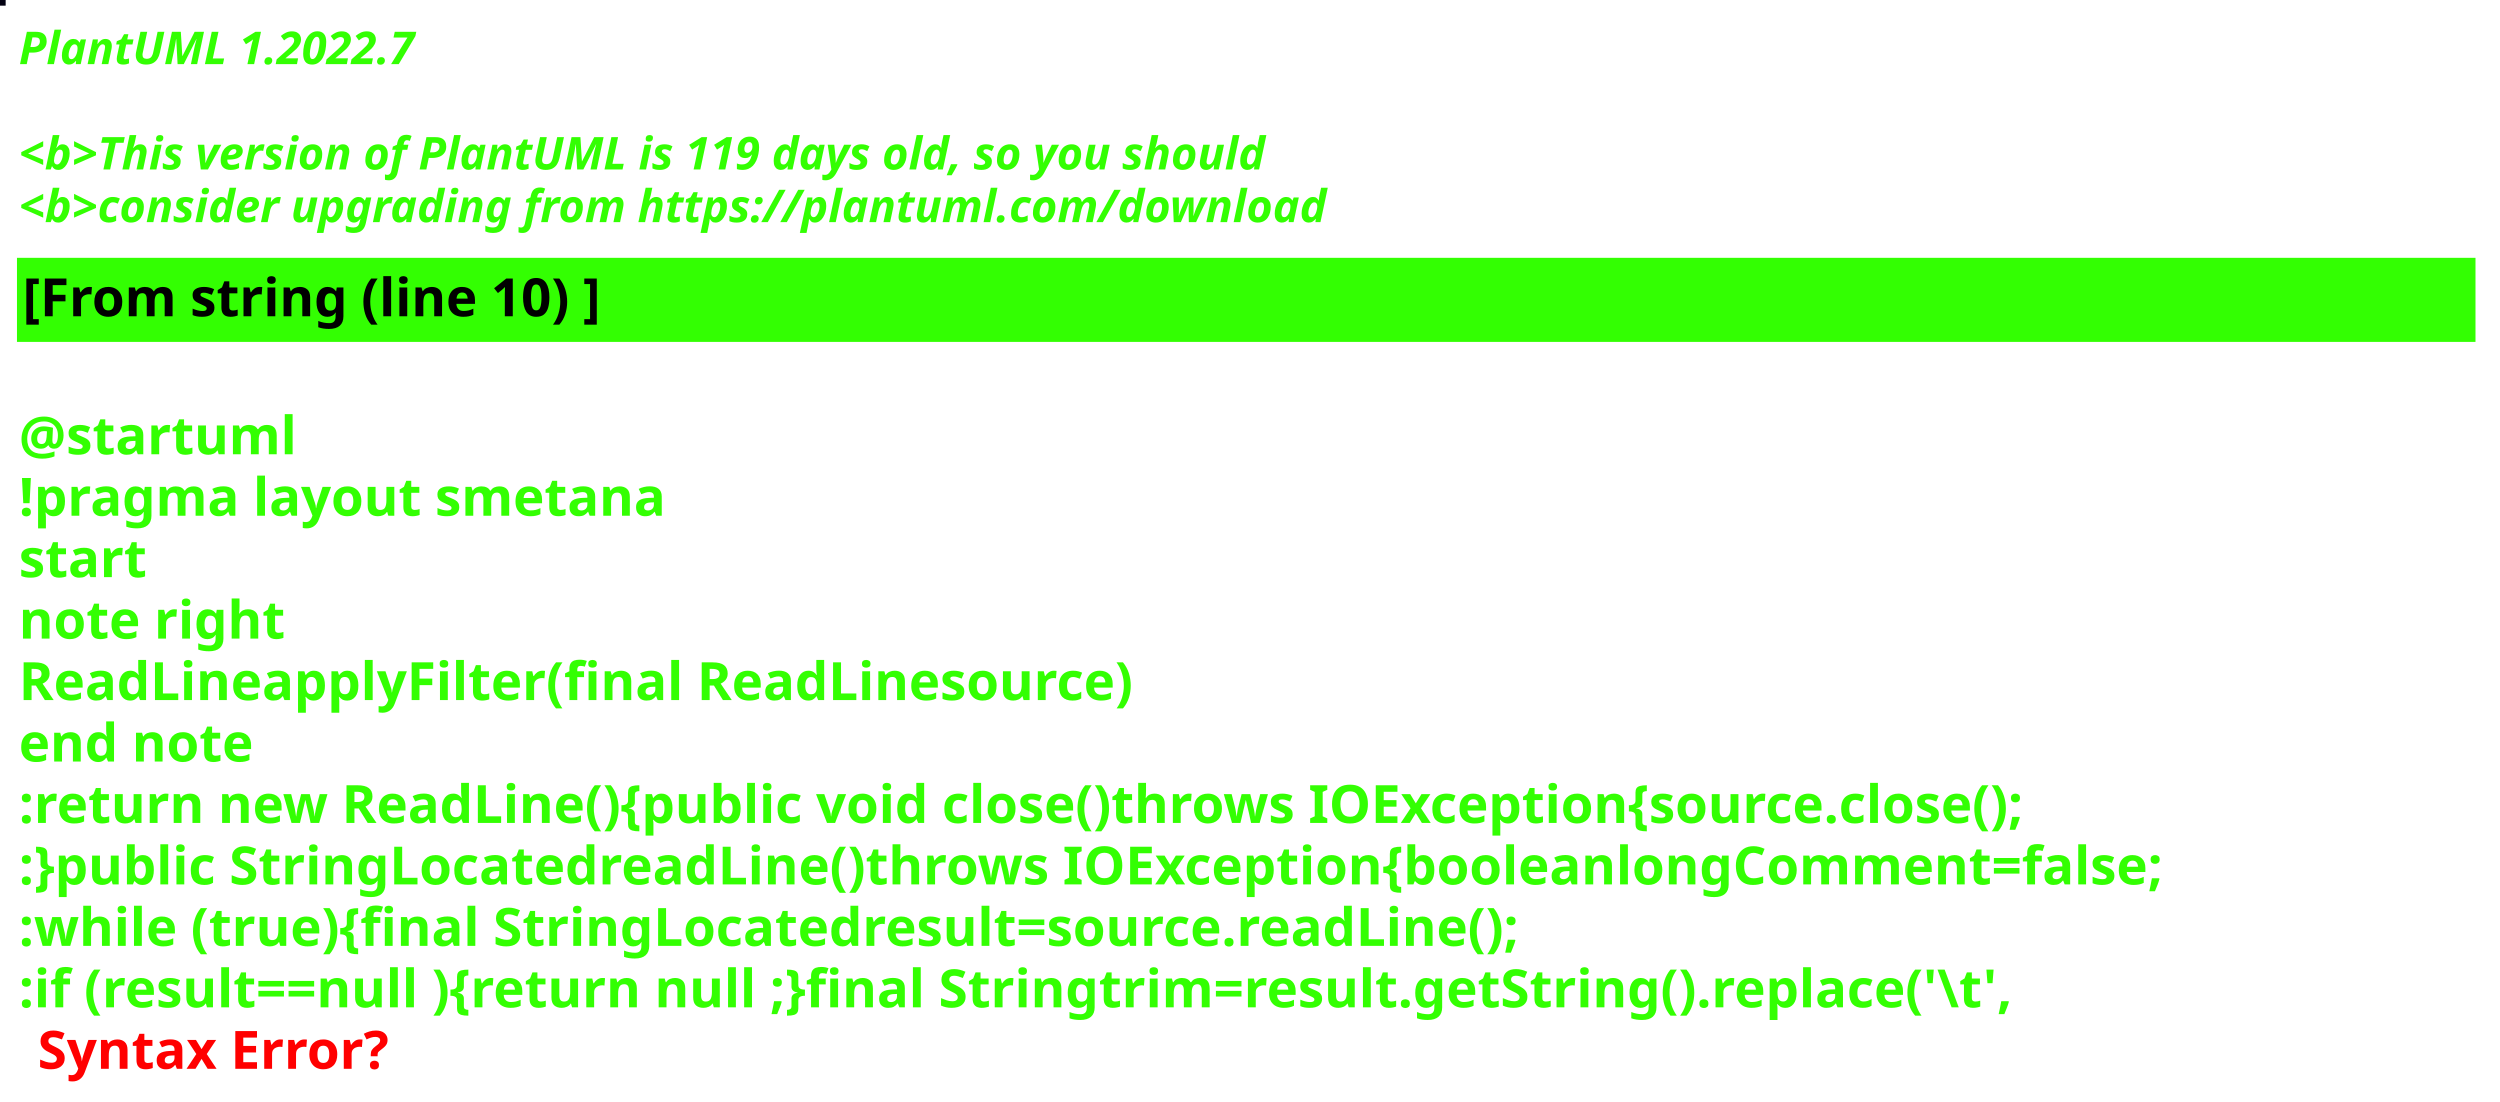
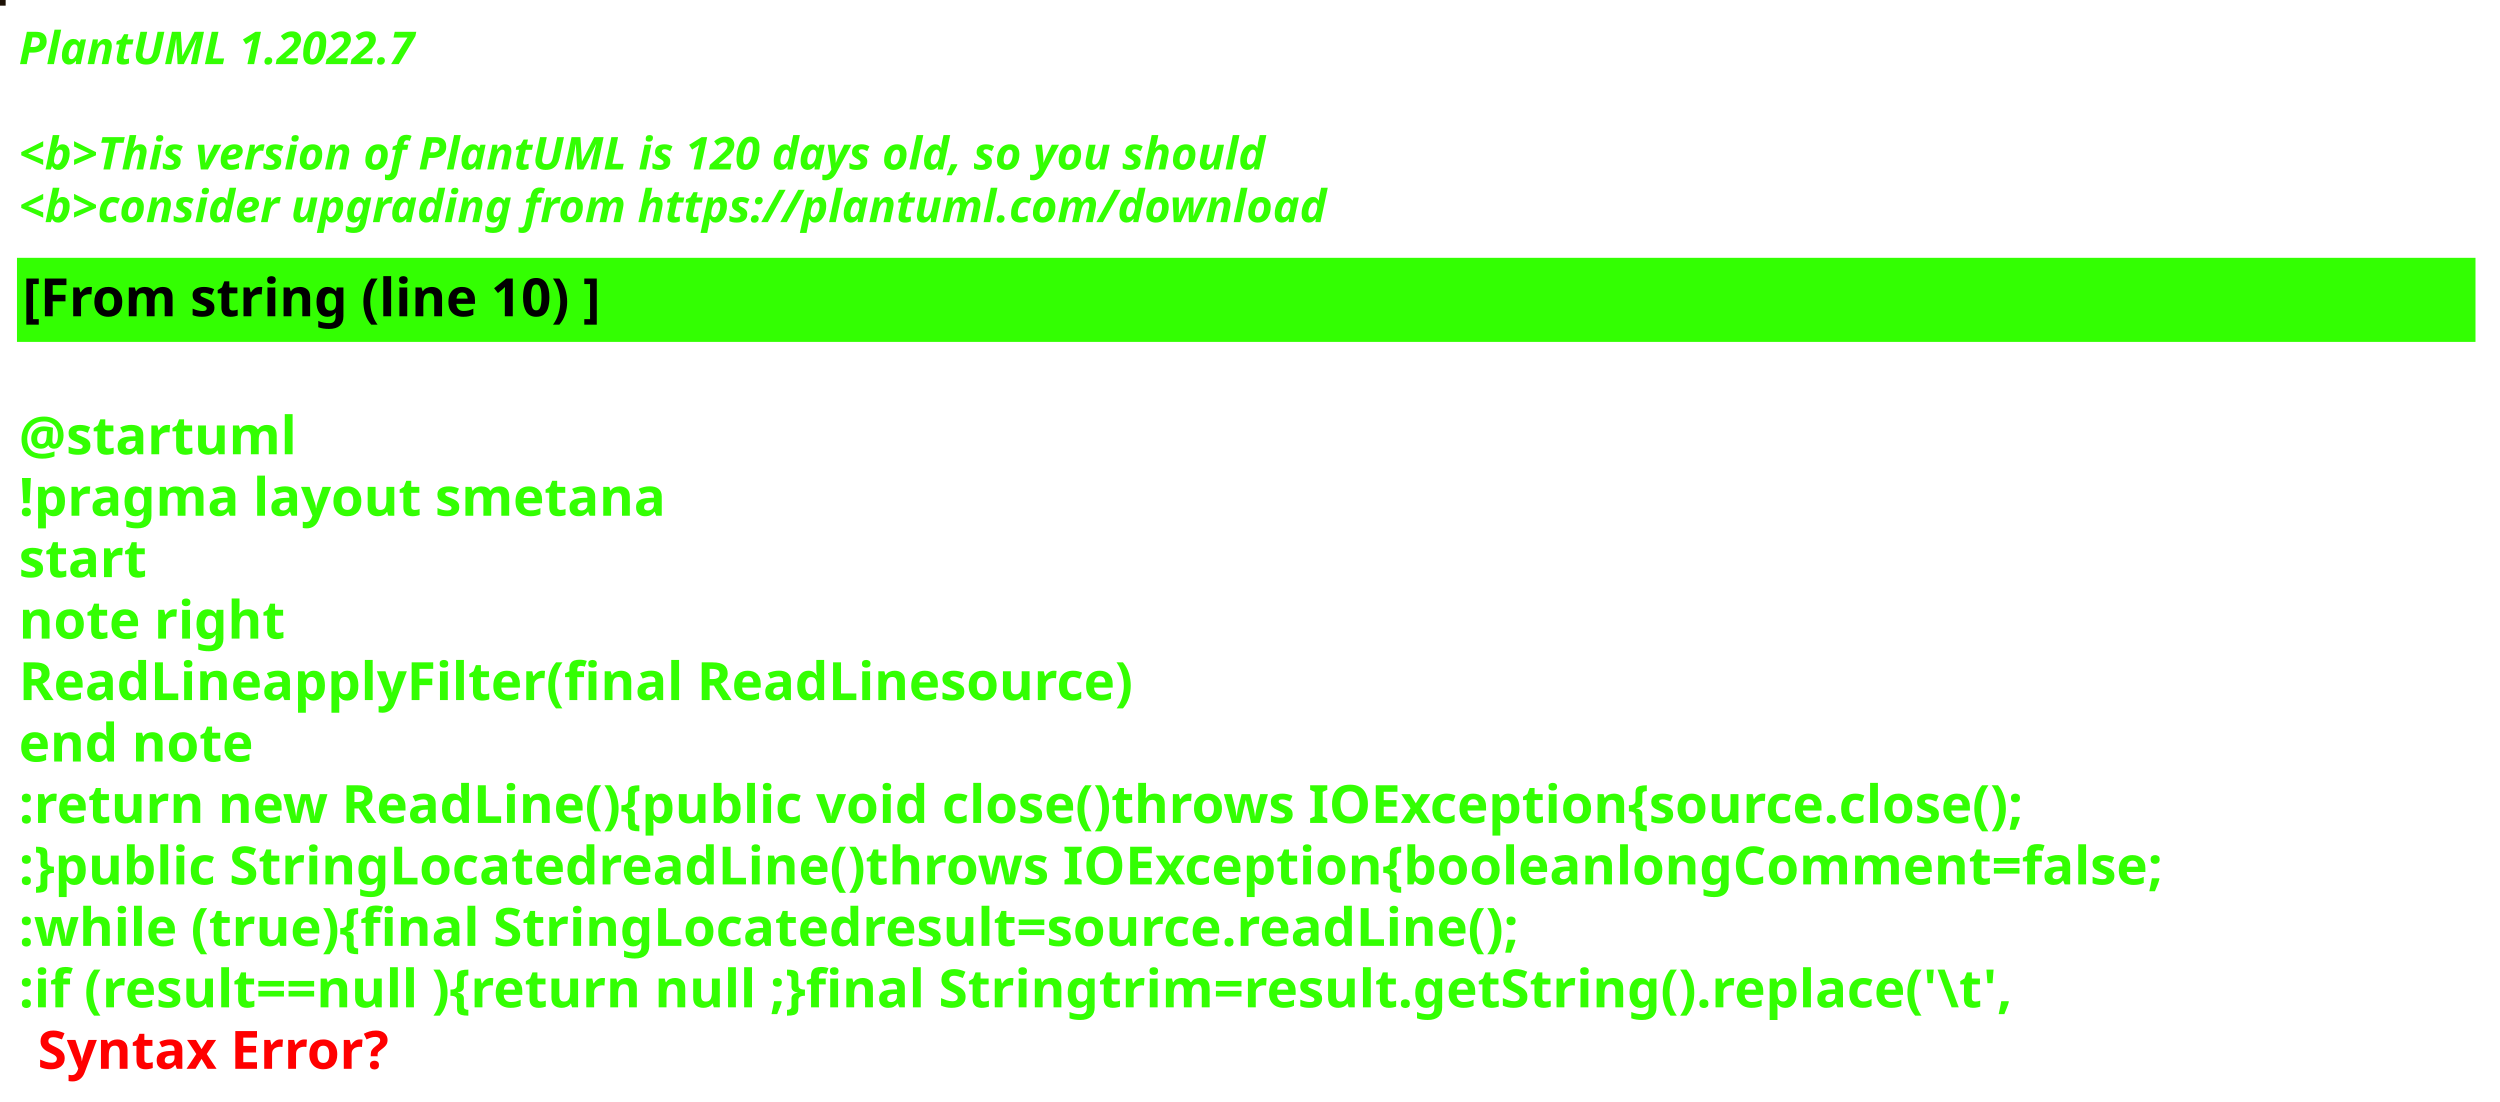
<svg xmlns="http://www.w3.org/2000/svg" contentStyleType="text/css" height="292px" preserveAspectRatio="none" style="width:663px;height:292px;background:#000000;" version="1.1" viewBox="0 0 663 292" width="663px" zoomAndPan="magnify">
  <defs />
  <g>
-     <rect fill="#020112" height="1" style="stroke:#020112;stroke-width:1.0;" width="1" x="0" y="0" />
+     <rect fill="#1C1005" height="1" style="stroke:#1C1005;stroke-width:1.0;" width="1" x="0" y="0" />
    <text fill="#33FF02" font-family="sans-serif" font-size="12" font-style="italic" font-weight="bold" lengthAdjust="spacing" textLength="127" x="5" y="17">PlantUML 1.2022.7</text>
    <text fill="#33FF02" font-family="sans-serif" font-size="12" font-style="italic" font-weight="bold" lengthAdjust="spacing" textLength="4" x="5" y="30.969"> </text>
-     <text fill="#33FF02" font-family="sans-serif" font-size="12" font-style="italic" font-weight="bold" lengthAdjust="spacing" textLength="399" x="5" y="44.938">&lt;b&gt;This version of PlantUML is 119 days old, so you should</text>
+     <text fill="#33FF02" font-family="sans-serif" font-size="12" font-style="italic" font-weight="bold" lengthAdjust="spacing" textLength="399" x="5" y="44.938">&lt;b&gt;This version of PlantUML is 120 days old, so you should</text>
    <text fill="#33FF02" font-family="sans-serif" font-size="12" font-style="italic" font-weight="bold" lengthAdjust="spacing" textLength="408" x="5" y="58.906">&lt;b&gt;consider upgrading from https://plantuml.com/download</text>
    <rect fill="#33FF02" height="21.297" style="stroke:#33FF02;stroke-width:1.0;" width="651" x="5" y="68.875" />
    <text fill="#000000" font-family="sans-serif" font-size="14" font-weight="bold" lengthAdjust="spacing" textLength="178" x="6" y="83.875">[From string (line 10) ]</text>
    <text fill="#33FF02" font-family="sans-serif" font-size="14" font-weight="bold" lengthAdjust="spacing" textLength="5" x="5" y="104.172"> </text>
    <text fill="#33FF02" font-family="sans-serif" font-size="14" font-weight="bold" lengthAdjust="spacing" textLength="79" x="5" y="120.469">@startuml</text>
    <text fill="#33FF02" font-family="sans-serif" font-size="14" font-weight="bold" lengthAdjust="spacing" textLength="190" x="5" y="136.766">!pragma layout smetana</text>
    <text fill="#33FF02" font-family="sans-serif" font-size="14" font-weight="bold" lengthAdjust="spacing" textLength="37" x="5" y="153.062">start</text>
    <text fill="#33FF02" font-family="sans-serif" font-size="14" font-weight="bold" lengthAdjust="spacing" textLength="78" x="5" y="169.359">note right</text>
    <text fill="#33FF02" font-family="sans-serif" font-size="14" font-weight="bold" lengthAdjust="spacing" textLength="331" x="5" y="185.656">ReadLineapplyFilter(final ReadLinesource)</text>
    <text fill="#33FF02" font-family="sans-serif" font-size="14" font-weight="bold" lengthAdjust="spacing" textLength="71" x="5" y="201.953">end note</text>
    <text fill="#33FF02" font-family="sans-serif" font-size="14" font-weight="bold" lengthAdjust="spacing" textLength="622" x="5" y="218.25">:return new ReadLine(){public void close()throws IOException{source.close();</text>
    <text fill="#33FF02" font-family="sans-serif" font-size="14" font-weight="bold" lengthAdjust="spacing" textLength="651" x="5" y="234.547">:}public StringLocatedreadLine()throws IOException{booleanlongComment=false;</text>
    <text fill="#33FF02" font-family="sans-serif" font-size="14" font-weight="bold" lengthAdjust="spacing" textLength="461" x="5" y="250.844">:while (true){final StringLocatedresult=source.readLine();</text>
    <text fill="#33FF02" font-family="sans-serif" font-size="14" font-weight="bold" lengthAdjust="spacing" text-decoration="wavy underline" textLength="608" x="5" y="267.141">:if (result==null ){return null ;}final Stringtrim=result.getString().replace('\t',</text>
    <text fill="#FF0000" font-family="sans-serif" font-size="14" font-weight="bold" lengthAdjust="spacing" textLength="106" x="10" y="283.438">Syntax Error?</text>
  </g>
</svg>
